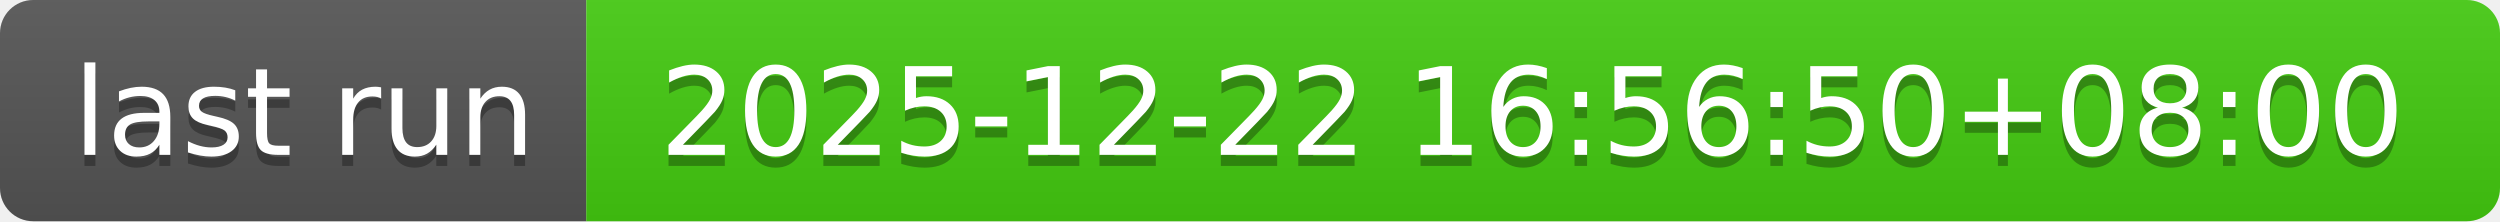
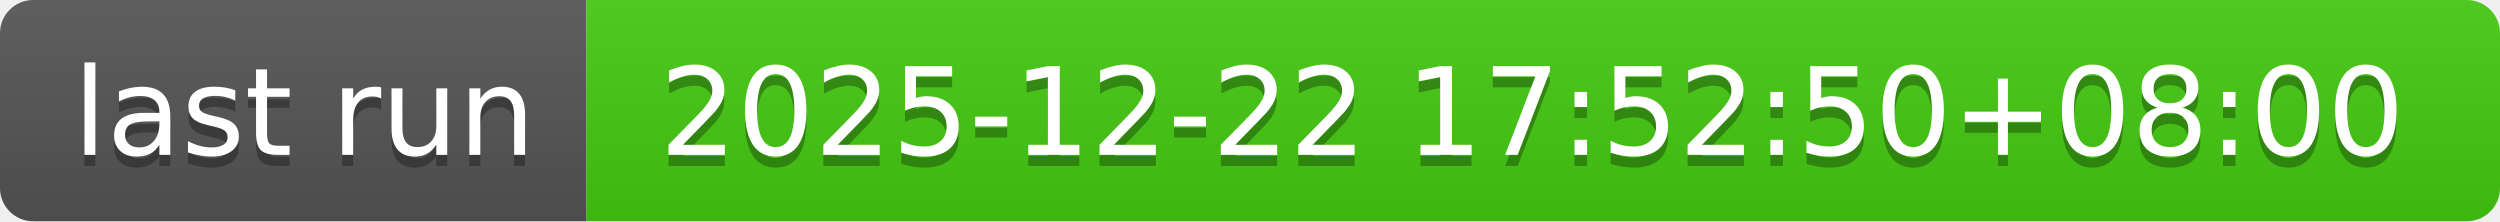
- <svg xmlns="http://www.w3.org/2000/svg" width="226" height="20" role="img" aria-label="last run: 2025-12-22 16:56:50+08:00">
+ <svg xmlns="http://www.w3.org/2000/svg" width="226" height="20" role="img" aria-label="last run: 2025-12-22 17:52:50+08:00">
  <linearGradient id="s" x2="0" y2="100%">
    <stop offset="0" stop-color="#bbb" stop-opacity=".1" />
    <stop offset="1" stop-opacity=".1" />
  </linearGradient>
  <clipPath id="r">
    <rect width="226" height="20" rx="3" fill="#fff" />
  </clipPath>
  <g clip-path="url(#r)">
    <rect width="53" height="20" fill="#555" />
    <rect x="53" width="173" height="20" fill="#4c1" />
    <rect width="226" height="20" fill="url(#s)" />
  </g>
  <g fill="#fff" text-anchor="middle" font-family="Verdana,Geneva,DejaVu Sans,sans-serif" text-rendering="geometricPrecision" font-size="110">
    <text aria-hidden="true" x="275" y="150" fill="#010101" fill-opacity=".3" transform="scale(.1)" textLength="430">last run</text>
    <text x="275" y="140" transform="scale(.1)" fill="#fff" textLength="430">last run</text>
-     <text aria-hidden="true" x="1385" y="150" fill="#010101" fill-opacity=".3" transform="scale(.1)" textLength="1630">2025-12-22 16:56:50+08:00</text>
-     <text x="1385" y="140" transform="scale(.1)" fill="#fff" textLength="1630">2025-12-22 16:56:50+08:00</text>
+     <text aria-hidden="true" x="1385" y="150" fill="#010101" fill-opacity=".3" transform="scale(.1)" textLength="1630">2025-12-22 17:52:50+08:00</text>
+     <text x="1385" y="140" transform="scale(.1)" fill="#fff" textLength="1630">2025-12-22 17:52:50+08:00</text>
  </g>
</svg>
